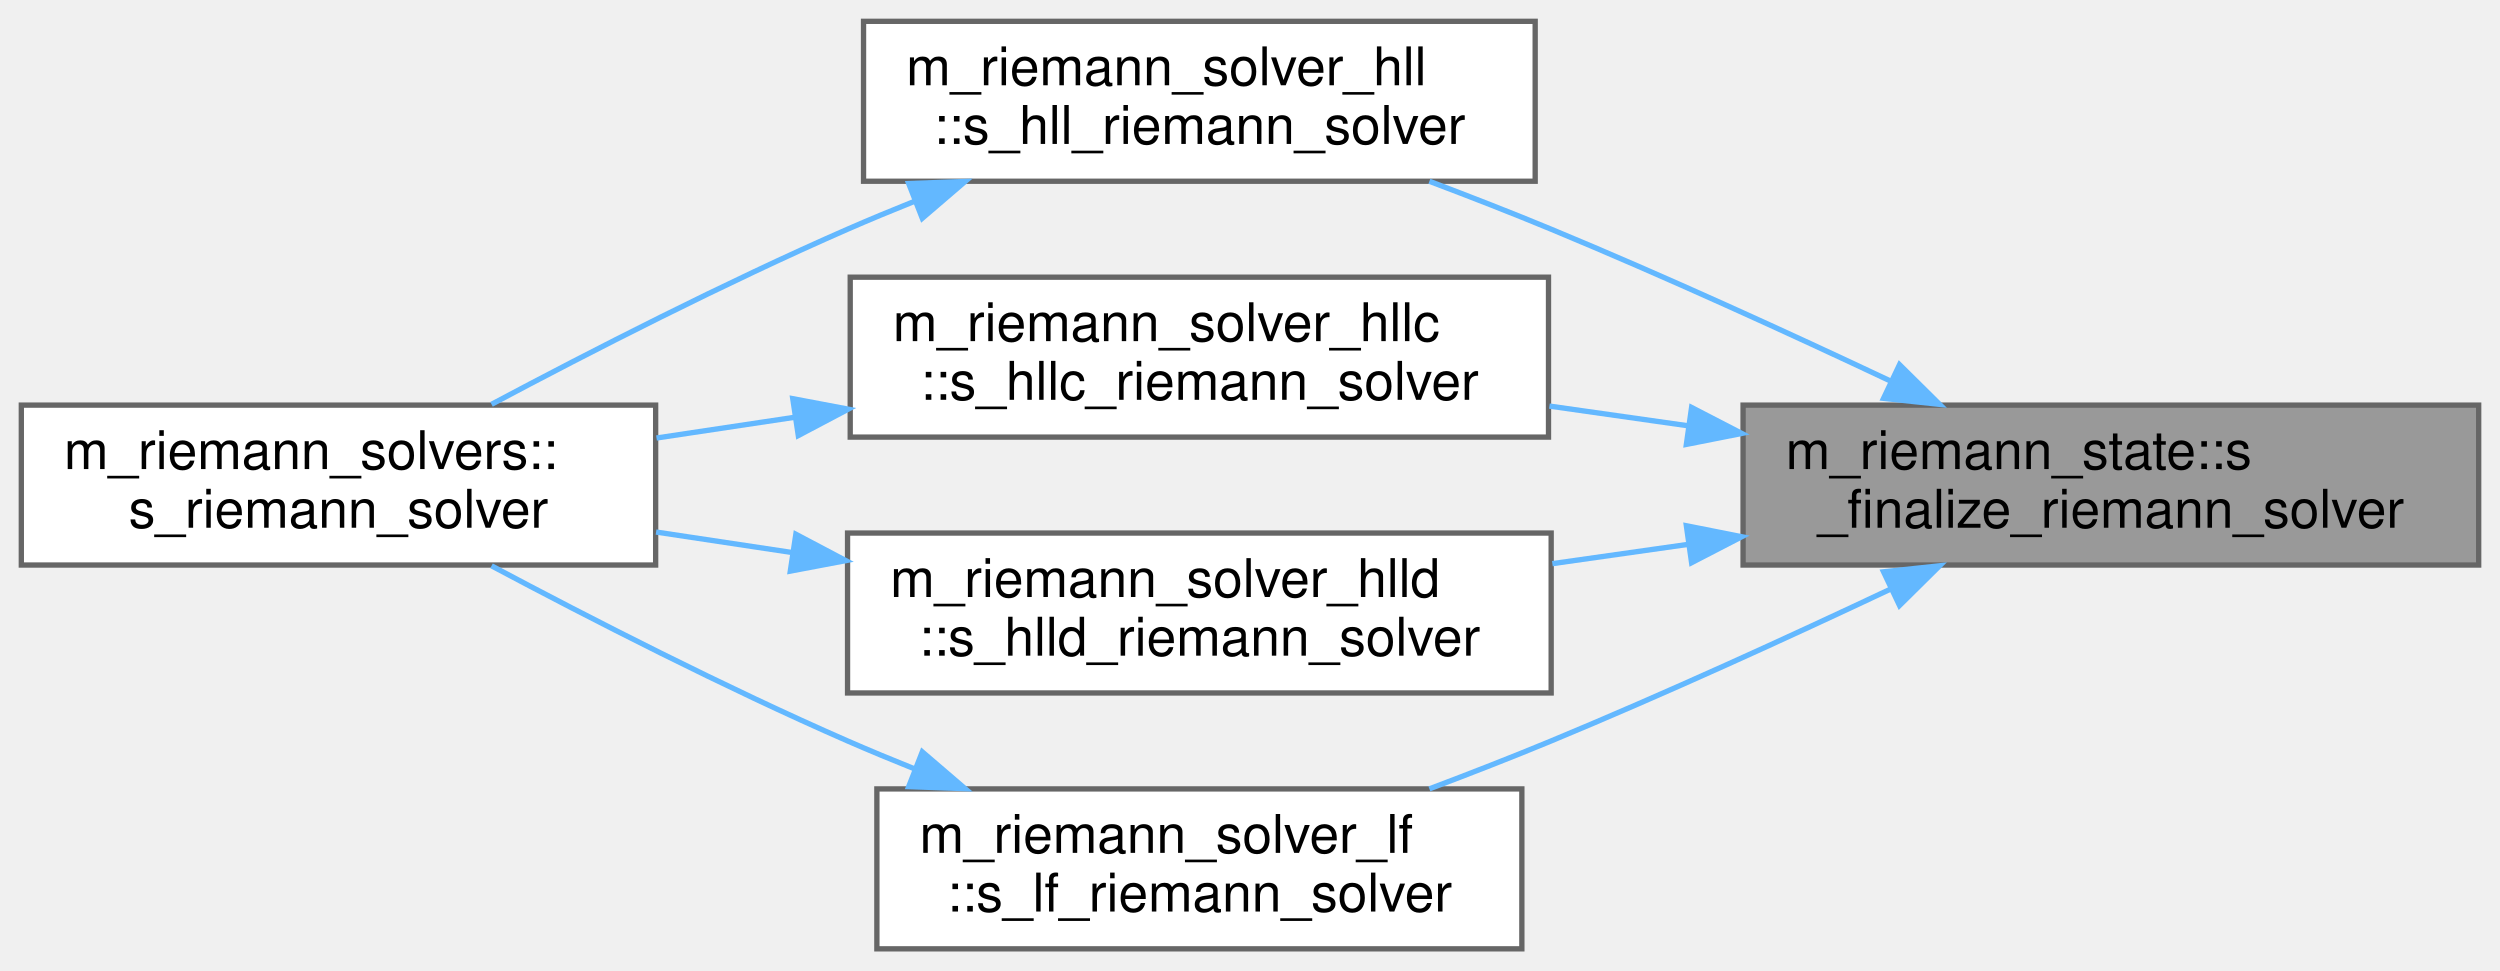
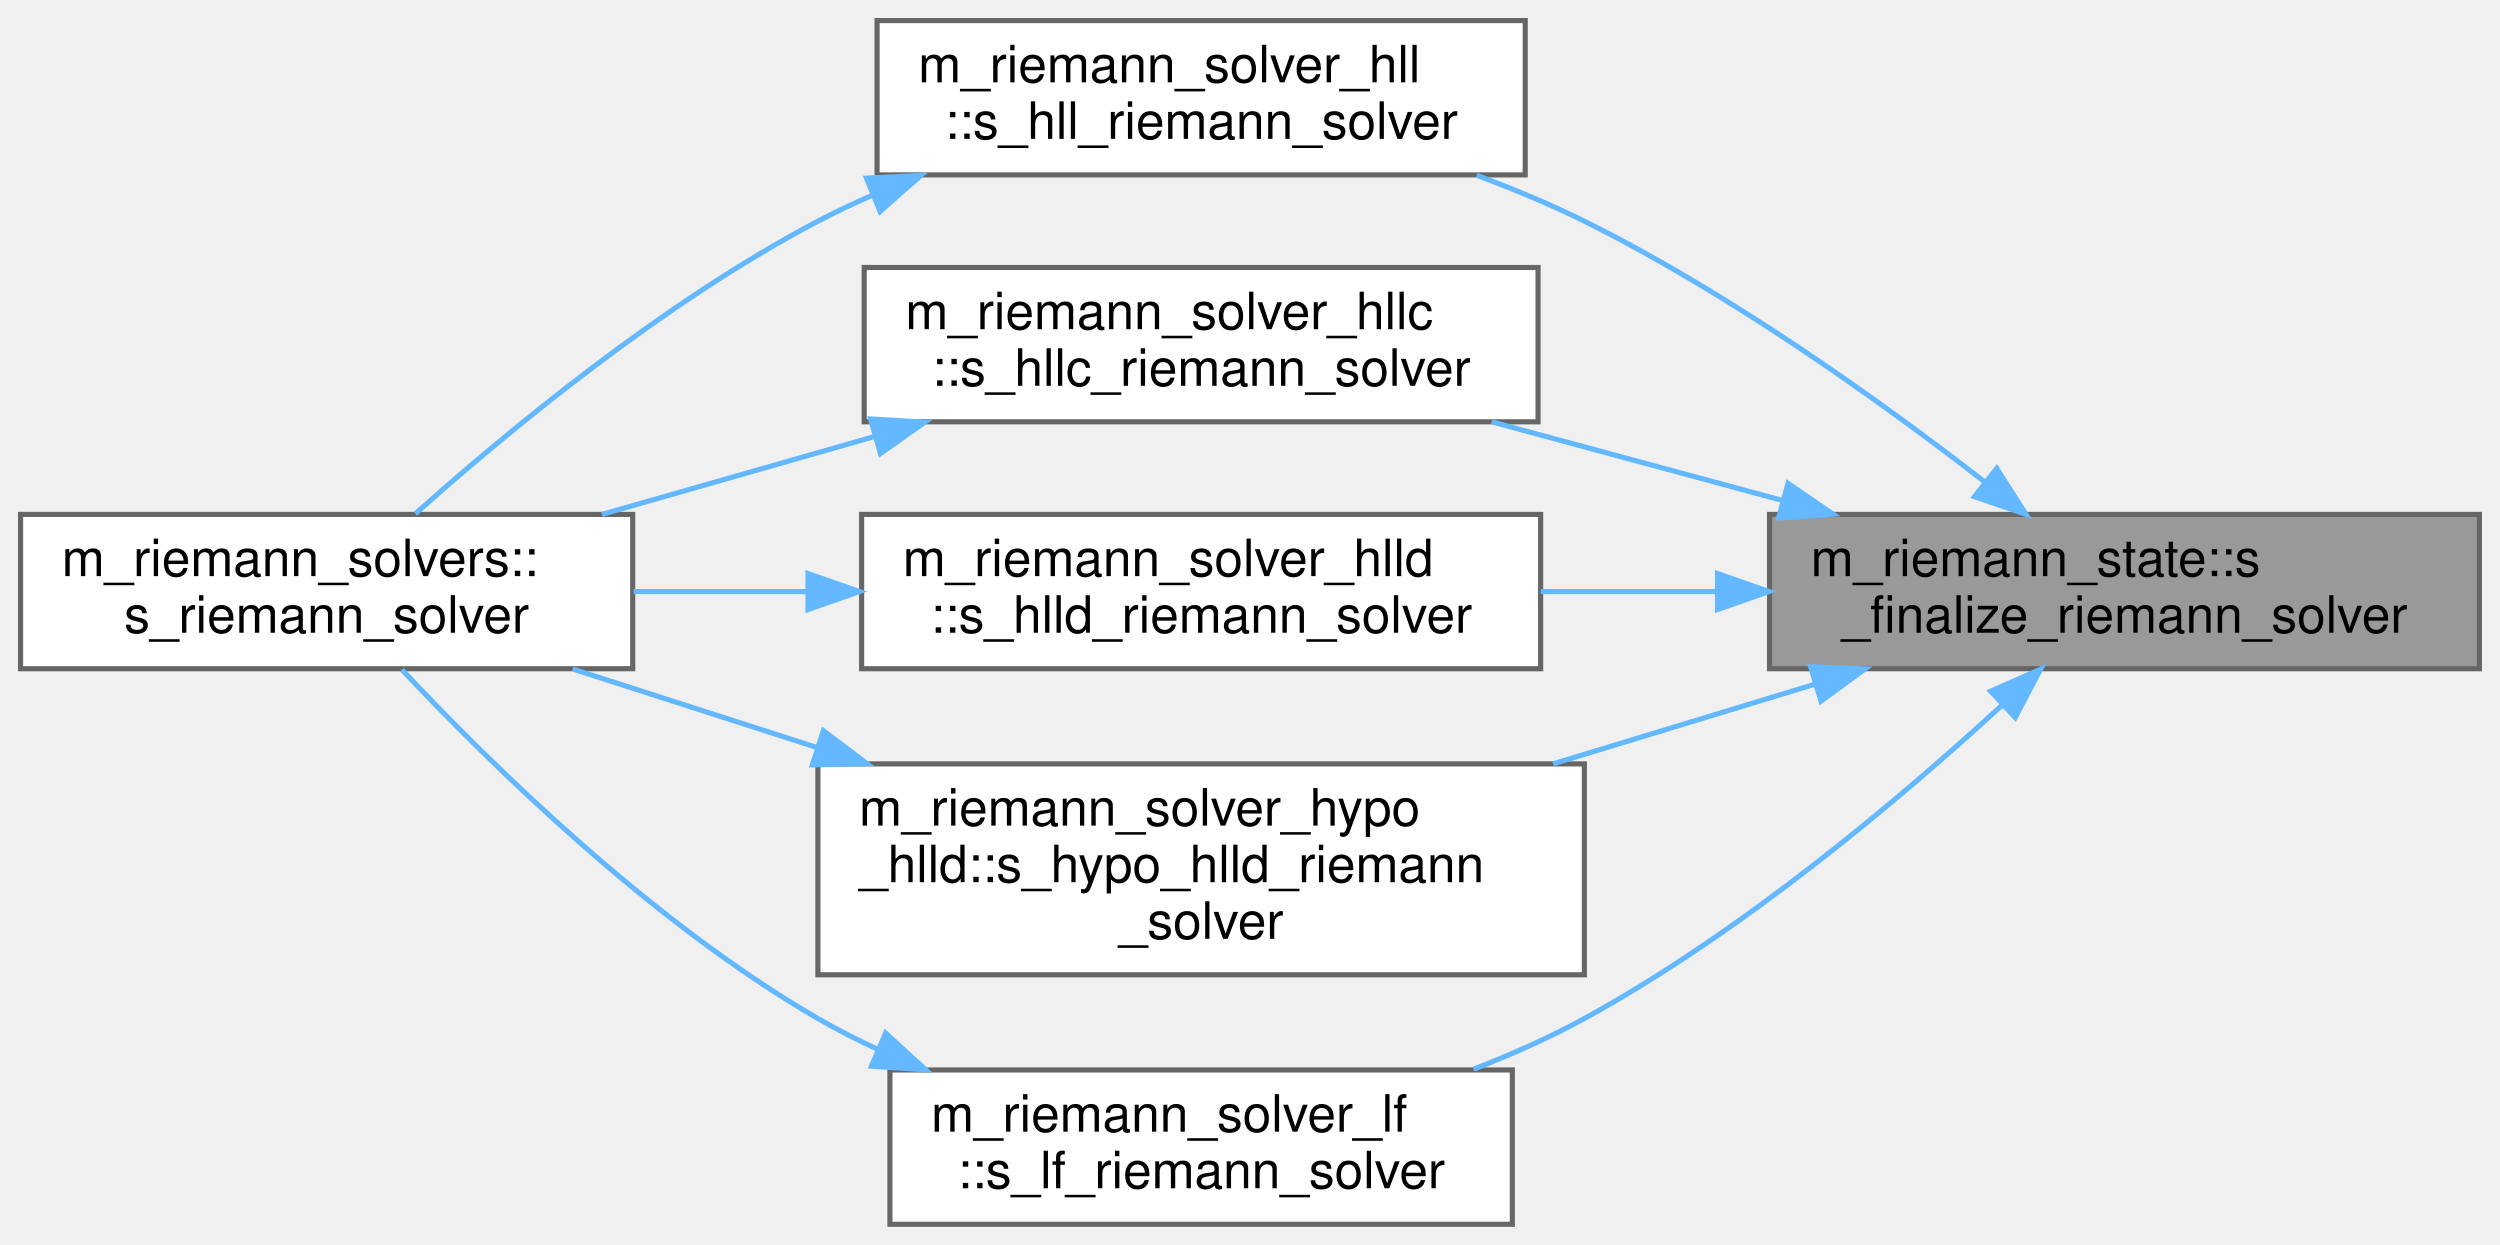
- <svg xmlns="http://www.w3.org/2000/svg" xmlns:xlink="http://www.w3.org/1999/xlink" width="469pt" height="182pt" viewBox="0.00 0.00 469.00 182.00">
-   <g id="graph0" class="graph" transform="scale(1 1) rotate(0) translate(4 178)">
+ <svg xmlns="http://www.w3.org/2000/svg" xmlns:xlink="http://www.w3.org/1999/xlink" width="486pt" height="242pt" viewBox="0.00 0.00 486.00 242.00">
+   <g id="graph0" class="graph" transform="scale(1 1) rotate(0) translate(4 238)">
    <g id="Node000001" class="node">
      <g id="a_Node000001">
-         <a xlink:title="Deallocation and/or disassociation procedures that are needed to finalize the selected Riemann proble...">
-           <polygon fill="#999999" stroke="#666666" points="461,-102 323,-102 323,-72 461,-72 461,-102" />
-           <text text-anchor="start" x="331" y="-90" font-family="Helvetica,sans-Serif" font-size="10.00">m_riemann_state::s</text>
-           <text text-anchor="middle" x="392" y="-79" font-family="Helvetica,sans-Serif" font-size="10.00">_finalize_riemann_solver</text>
+         <a xlink:title="Reshape and copy the Riemann-solver flux buffers back to the physical-space output arrays for the sel...">
+           <polygon fill="#999999" stroke="#666666" points="478,-138 340,-138 340,-108 478,-108 478,-138" />
+           <text text-anchor="start" x="348" y="-126" font-family="Helvetica,sans-Serif" font-size="10.00">m_riemann_state::s</text>
+           <text text-anchor="middle" x="409" y="-115" font-family="Helvetica,sans-Serif" font-size="10.00">_finalize_riemann_solver</text>
        </a>
      </g>
    </g>
    <g id="Node000002" class="node">
      <g id="a_Node000002">
        <a xlink:href="namespacem__riemann__solver__hll.html#a49ad2b4e369e136e2790ee10ab753e06" target="_top" xlink:title="HLL approximate Riemann solver, Harten et al. SIAM Review (1983).">
-           <polygon fill="white" stroke="#666666" points="284,-174 158,-174 158,-144 284,-144 284,-174" />
-           <text text-anchor="start" x="166" y="-162" font-family="Helvetica,sans-Serif" font-size="10.00">m_riemann_solver_hll</text>
-           <text text-anchor="middle" x="221" y="-151" font-family="Helvetica,sans-Serif" font-size="10.00">::s_hll_riemann_solver</text>
+           <polygon fill="white" stroke="#666666" points="292.5,-234 166.5,-234 166.5,-204 292.5,-204 292.5,-234" />
+           <text text-anchor="start" x="174.5" y="-222" font-family="Helvetica,sans-Serif" font-size="10.00">m_riemann_solver_hll</text>
+           <text text-anchor="middle" x="229.5" y="-211" font-family="Helvetica,sans-Serif" font-size="10.00">::s_hll_riemann_solver</text>
        </a>
      </g>
    </g>
    <g id="edge1_Node000001_Node000002" class="edge">
      <g id="a_edge1_Node000001_Node000002">
        <a xlink:title=" ">
-           <path fill="none" stroke="#63b8ff" d="M350.84,-106.43C331.67,-115.48 308.31,-126.16 287,-135 279.67,-138.04 271.79,-141.11 264.15,-143.99" />
-           <polygon fill="#63b8ff" stroke="#63b8ff" points="352.35,-109.59 359.88,-102.14 349.35,-103.27 352.35,-109.59" />
+           <path fill="none" stroke="#63b8ff" d="M381.75,-144.38C361.49,-160.07 332.23,-180.99 304,-195 297.39,-198.28 290.22,-201.26 283.05,-203.92" />
+           <polygon fill="#63b8ff" stroke="#63b8ff" points="384.16,-146.94 389.86,-138.01 379.83,-141.44 384.16,-146.94" />
        </a>
      </g>
    </g>
    <g id="Node000004" class="node">
      <g id="a_Node000004">
        <a xlink:href="namespacem__riemann__solver__hllc.html#a1aa7ec60f1cdf82447547835d45e1021" target="_top" xlink:title="HLLC Riemann solver with contact restoration, Toro et al. Shock Waves (1994).">
-           <polygon fill="white" stroke="#666666" points="286.5,-126 155.5,-126 155.5,-96 286.5,-96 286.5,-126" />
-           <text text-anchor="start" x="163.5" y="-114" font-family="Helvetica,sans-Serif" font-size="10.00">m_riemann_solver_hllc</text>
-           <text text-anchor="middle" x="221" y="-103" font-family="Helvetica,sans-Serif" font-size="10.00">::s_hllc_riemann_solver</text>
+           <polygon fill="white" stroke="#666666" points="295,-186 164,-186 164,-156 295,-156 295,-186" />
+           <text text-anchor="start" x="172" y="-174" font-family="Helvetica,sans-Serif" font-size="10.00">m_riemann_solver_hllc</text>
+           <text text-anchor="middle" x="229.5" y="-163" font-family="Helvetica,sans-Serif" font-size="10.00">::s_hllc_riemann_solver</text>
        </a>
      </g>
    </g>
    <g id="edge3_Node000001_Node000004" class="edge">
      <g id="a_edge3_Node000001_Node000004">
        <a xlink:title=" ">
-           <path fill="none" stroke="#63b8ff" d="M312.62,-98.13C303.93,-99.36 295.16,-100.61 286.67,-101.82" />
-           <polygon fill="#63b8ff" stroke="#63b8ff" points="313.34,-101.56 322.75,-96.69 312.36,-94.63 313.34,-101.56" />
+           <path fill="none" stroke="#63b8ff" d="M342.48,-140.72C323.91,-145.74 303.89,-151.15 285.98,-156" />
+           <polygon fill="#63b8ff" stroke="#63b8ff" points="343.59,-144.04 352.32,-138.06 341.76,-137.29 343.59,-144.04" />
        </a>
      </g>
    </g>
    <g id="Node000005" class="node">
      <g id="a_Node000005">
        <a xlink:href="namespacem__riemann__solver__hlld.html#aac58d20b57c9e3b1d913c25583e8b92e" target="_top" xlink:title="HLLD Riemann solver for MHD, Miyoshi &amp; Kusano JCP (2005).">
-           <polygon fill="white" stroke="#666666" points="287,-78 155,-78 155,-48 287,-48 287,-78" />
-           <text text-anchor="start" x="163" y="-66" font-family="Helvetica,sans-Serif" font-size="10.00">m_riemann_solver_hlld</text>
-           <text text-anchor="middle" x="221" y="-55" font-family="Helvetica,sans-Serif" font-size="10.00">::s_hlld_riemann_solver</text>
+           <polygon fill="white" stroke="#666666" points="295.5,-138 163.5,-138 163.5,-108 295.5,-108 295.5,-138" />
+           <text text-anchor="start" x="171.5" y="-126" font-family="Helvetica,sans-Serif" font-size="10.00">m_riemann_solver_hlld</text>
+           <text text-anchor="middle" x="229.5" y="-115" font-family="Helvetica,sans-Serif" font-size="10.00">::s_hlld_riemann_solver</text>
        </a>
      </g>
    </g>
    <g id="edge5_Node000001_Node000005" class="edge">
      <g id="a_edge5_Node000001_Node000005">
        <a xlink:title=" ">
-           <path fill="none" stroke="#63b8ff" d="M312.77,-75.89C304.22,-74.68 295.59,-73.45 287.22,-72.26" />
-           <polygon fill="#63b8ff" stroke="#63b8ff" points="312.36,-79.37 322.75,-77.31 313.34,-72.44 312.36,-79.37" />
+           <path fill="none" stroke="#63b8ff" d="M329.88,-123C318.4,-123 306.69,-123 295.52,-123" />
+           <polygon fill="#63b8ff" stroke="#63b8ff" points="329.88,-126.5 339.88,-123 329.88,-119.5 329.88,-126.5" />
        </a>
      </g>
    </g>
    <g id="Node000006" class="node">
      <g id="a_Node000006">
-         <a xlink:href="namespacem__riemann__solver__lf.html#a60a9391bfd88f8e5f1f519c79339fc75" target="_top" xlink:title="Lax-Friedrichs (Rusanov) approximate Riemann solver.">
-           <polygon fill="white" stroke="#666666" points="281.5,-30 160.5,-30 160.5,0 281.5,0 281.5,-30" />
-           <text text-anchor="start" x="168.5" y="-18" font-family="Helvetica,sans-Serif" font-size="10.00">m_riemann_solver_lf</text>
-           <text text-anchor="middle" x="221" y="-7" font-family="Helvetica,sans-Serif" font-size="10.00">::s_lf_riemann_solver</text>
+         <a xlink:href="namespacem__riemann__solver__hypo__hlld.html#ac7a0a3b9fd23e3b00a960bbdf668c372" target="_top" xlink:title="HLLD Riemann solver resolves all 5 waves for the hypoelastic equations: 1 entropy wave,...">
+           <polygon fill="white" stroke="#666666" points="304,-89.5 155,-89.5 155,-48.5 304,-48.5 304,-89.5" />
+           <text text-anchor="start" x="163" y="-77.5" font-family="Helvetica,sans-Serif" font-size="10.00">m_riemann_solver_hypo</text>
+           <text text-anchor="start" x="163" y="-66.5" font-family="Helvetica,sans-Serif" font-size="10.00">_hlld::s_hypo_hlld_riemann</text>
+           <text text-anchor="middle" x="229.5" y="-55.5" font-family="Helvetica,sans-Serif" font-size="10.00">_solver</text>
        </a>
      </g>
    </g>
    <g id="edge7_Node000001_Node000006" class="edge">
      <g id="a_edge7_Node000001_Node000006">
        <a xlink:title=" ">
-           <path fill="none" stroke="#63b8ff" d="M350.84,-67.57C331.67,-58.52 308.31,-47.84 287,-39 279.67,-35.96 271.79,-32.89 264.15,-30.01" />
-           <polygon fill="#63b8ff" stroke="#63b8ff" points="349.35,-70.73 359.88,-71.86 352.35,-64.41 349.35,-70.73" />
+           <path fill="none" stroke="#63b8ff" d="M348.64,-104.94C332.37,-99.99 314.61,-94.59 297.92,-89.51" />
+           <polygon fill="#63b8ff" stroke="#63b8ff" points="347.97,-108.4 358.56,-107.96 350.01,-101.7 347.97,-108.4" />
+         </a>
+       </g>
+     </g>
+     <g id="Node000007" class="node">
+       <g id="a_Node000007">
+         <a xlink:href="namespacem__riemann__solver__lf.html#a60a9391bfd88f8e5f1f519c79339fc75" target="_top" xlink:title="Lax-Friedrichs (Rusanov) approximate Riemann solver.">
+           <polygon fill="white" stroke="#666666" points="290,-30 169,-30 169,0 290,0 290,-30" />
+           <text text-anchor="start" x="177" y="-18" font-family="Helvetica,sans-Serif" font-size="10.00">m_riemann_solver_lf</text>
+           <text text-anchor="middle" x="229.5" y="-7" font-family="Helvetica,sans-Serif" font-size="10.00">::s_lf_riemann_solver</text>
+         </a>
+       </g>
+     </g>
+     <g id="edge9_Node000001_Node000007" class="edge">
+       <g id="a_edge9_Node000001_Node000007">
+         <a xlink:title=" ">
+           <path fill="none" stroke="#63b8ff" d="M385.29,-101C365.27,-82.6 334.59,-56.74 304,-40 297.26,-36.31 289.88,-33.03 282.47,-30.15" />
+           <polygon fill="#63b8ff" stroke="#63b8ff" points="382.98,-103.63 392.68,-107.9 387.76,-98.51 382.98,-103.63" />
        </a>
      </g>
    </g>
    <g id="Node000003" class="node">
      <g id="a_Node000003">
        <a xlink:href="namespacem__riemann__solvers.html#a8d00c5352ee6b6f1628cde6d34ad5e08" target="_top" xlink:title="Dispatch to the subroutines that are utilized to compute the Riemann problem solution....">
-           <polygon fill="white" stroke="#666666" points="119,-102 0,-102 0,-72 119,-72 119,-102" />
-           <text text-anchor="start" x="8" y="-90" font-family="Helvetica,sans-Serif" font-size="10.00">m_riemann_solvers::</text>
-           <text text-anchor="middle" x="59.5" y="-79" font-family="Helvetica,sans-Serif" font-size="10.00">s_riemann_solver</text>
+           <polygon fill="white" stroke="#666666" points="119,-138 0,-138 0,-108 119,-108 119,-138" />
+           <text text-anchor="start" x="8" y="-126" font-family="Helvetica,sans-Serif" font-size="10.00">m_riemann_solvers::</text>
+           <text text-anchor="middle" x="59.5" y="-115" font-family="Helvetica,sans-Serif" font-size="10.00">s_riemann_solver</text>
        </a>
      </g>
    </g>
    <g id="edge2_Node000002_Node000003" class="edge">
      <g id="a_edge2_Node000002_Node000003">
        <a xlink:title=" ">
-           <path fill="none" stroke="#63b8ff" d="M167.64,-140.27C163.34,-138.55 159.08,-136.78 155,-135 132.07,-124.98 106.83,-112.06 88.21,-102.15" />
-           <polygon fill="#63b8ff" stroke="#63b8ff" points="166.47,-143.57 177.06,-143.95 169.02,-137.05 166.47,-143.57" />
+           <path fill="none" stroke="#63b8ff" d="M165.74,-200.12C162.05,-198.51 158.45,-196.81 155,-195 125.05,-179.28 94.69,-154.15 76.74,-138.12" />
+           <polygon fill="#63b8ff" stroke="#63b8ff" points="164.45,-203.37 175.03,-203.9 167.09,-196.89 164.45,-203.37" />
        </a>
      </g>
    </g>
    <g id="edge4_Node000004_Node000003" class="edge">
      <g id="a_edge4_Node000004_Node000003">
        <a xlink:title=" ">
-           <path fill="none" stroke="#63b8ff" d="M145,-99.71C136.32,-98.41 127.57,-97.09 119.16,-95.83" />
-           <polygon fill="#63b8ff" stroke="#63b8ff" points="144.72,-103.21 155.13,-101.24 145.76,-96.29 144.72,-103.21" />
+           <path fill="none" stroke="#63b8ff" d="M165.75,-153.07C148.39,-148.11 129.73,-142.78 113.01,-138" />
+           <polygon fill="#63b8ff" stroke="#63b8ff" points="165.23,-156.56 175.8,-155.94 167.15,-149.83 165.23,-156.56" />
        </a>
      </g>
    </g>
    <g id="edge6_Node000005_Node000003" class="edge">
      <g id="a_edge6_Node000005_Node000003">
        <a xlink:title=" ">
-           <path fill="none" stroke="#63b8ff" d="M144.64,-74.34C136.06,-75.63 127.4,-76.93 119.08,-78.19" />
-           <polygon fill="#63b8ff" stroke="#63b8ff" points="145.3,-77.78 154.67,-72.83 144.26,-70.86 145.3,-77.78" />
+           <path fill="none" stroke="#63b8ff" d="M152.79,-123C141.52,-123 130.04,-123 119.19,-123" />
+           <polygon fill="#63b8ff" stroke="#63b8ff" points="153.07,-126.5 163.07,-123 153.07,-119.5 153.07,-126.5" />
        </a>
      </g>
    </g>
    <g id="edge8_Node000006_Node000003" class="edge">
      <g id="a_edge8_Node000006_Node000003">
        <a xlink:title=" ">
-           <path fill="none" stroke="#63b8ff" d="M167.64,-33.73C163.34,-35.45 159.08,-37.22 155,-39 132.07,-49.02 106.83,-61.94 88.21,-71.85" />
-           <polygon fill="#63b8ff" stroke="#63b8ff" points="169.02,-36.95 177.06,-30.05 166.47,-30.43 169.02,-36.95" />
+           <path fill="none" stroke="#63b8ff" d="M154.6,-92.75C138.55,-97.91 121.99,-103.23 107.33,-107.95" />
+           <polygon fill="#63b8ff" stroke="#63b8ff" points="156.06,-95.96 164.51,-89.57 153.92,-89.3 156.06,-95.96" />
+         </a>
+       </g>
+     </g>
+     <g id="edge10_Node000007_Node000003" class="edge">
+       <g id="a_edge10_Node000007_Node000003">
+         <a xlink:title=" ">
+           <path fill="none" stroke="#63b8ff" d="M166.54,-34.05C162.56,-35.89 158.68,-37.87 155,-40 122.68,-58.69 91.37,-89.45 74.15,-107.81" />
+           <polygon fill="#63b8ff" stroke="#63b8ff" points="168.16,-37.17 175.98,-30.02 165.41,-30.73 168.16,-37.17" />
        </a>
      </g>
    </g>
  </g>
</svg>
